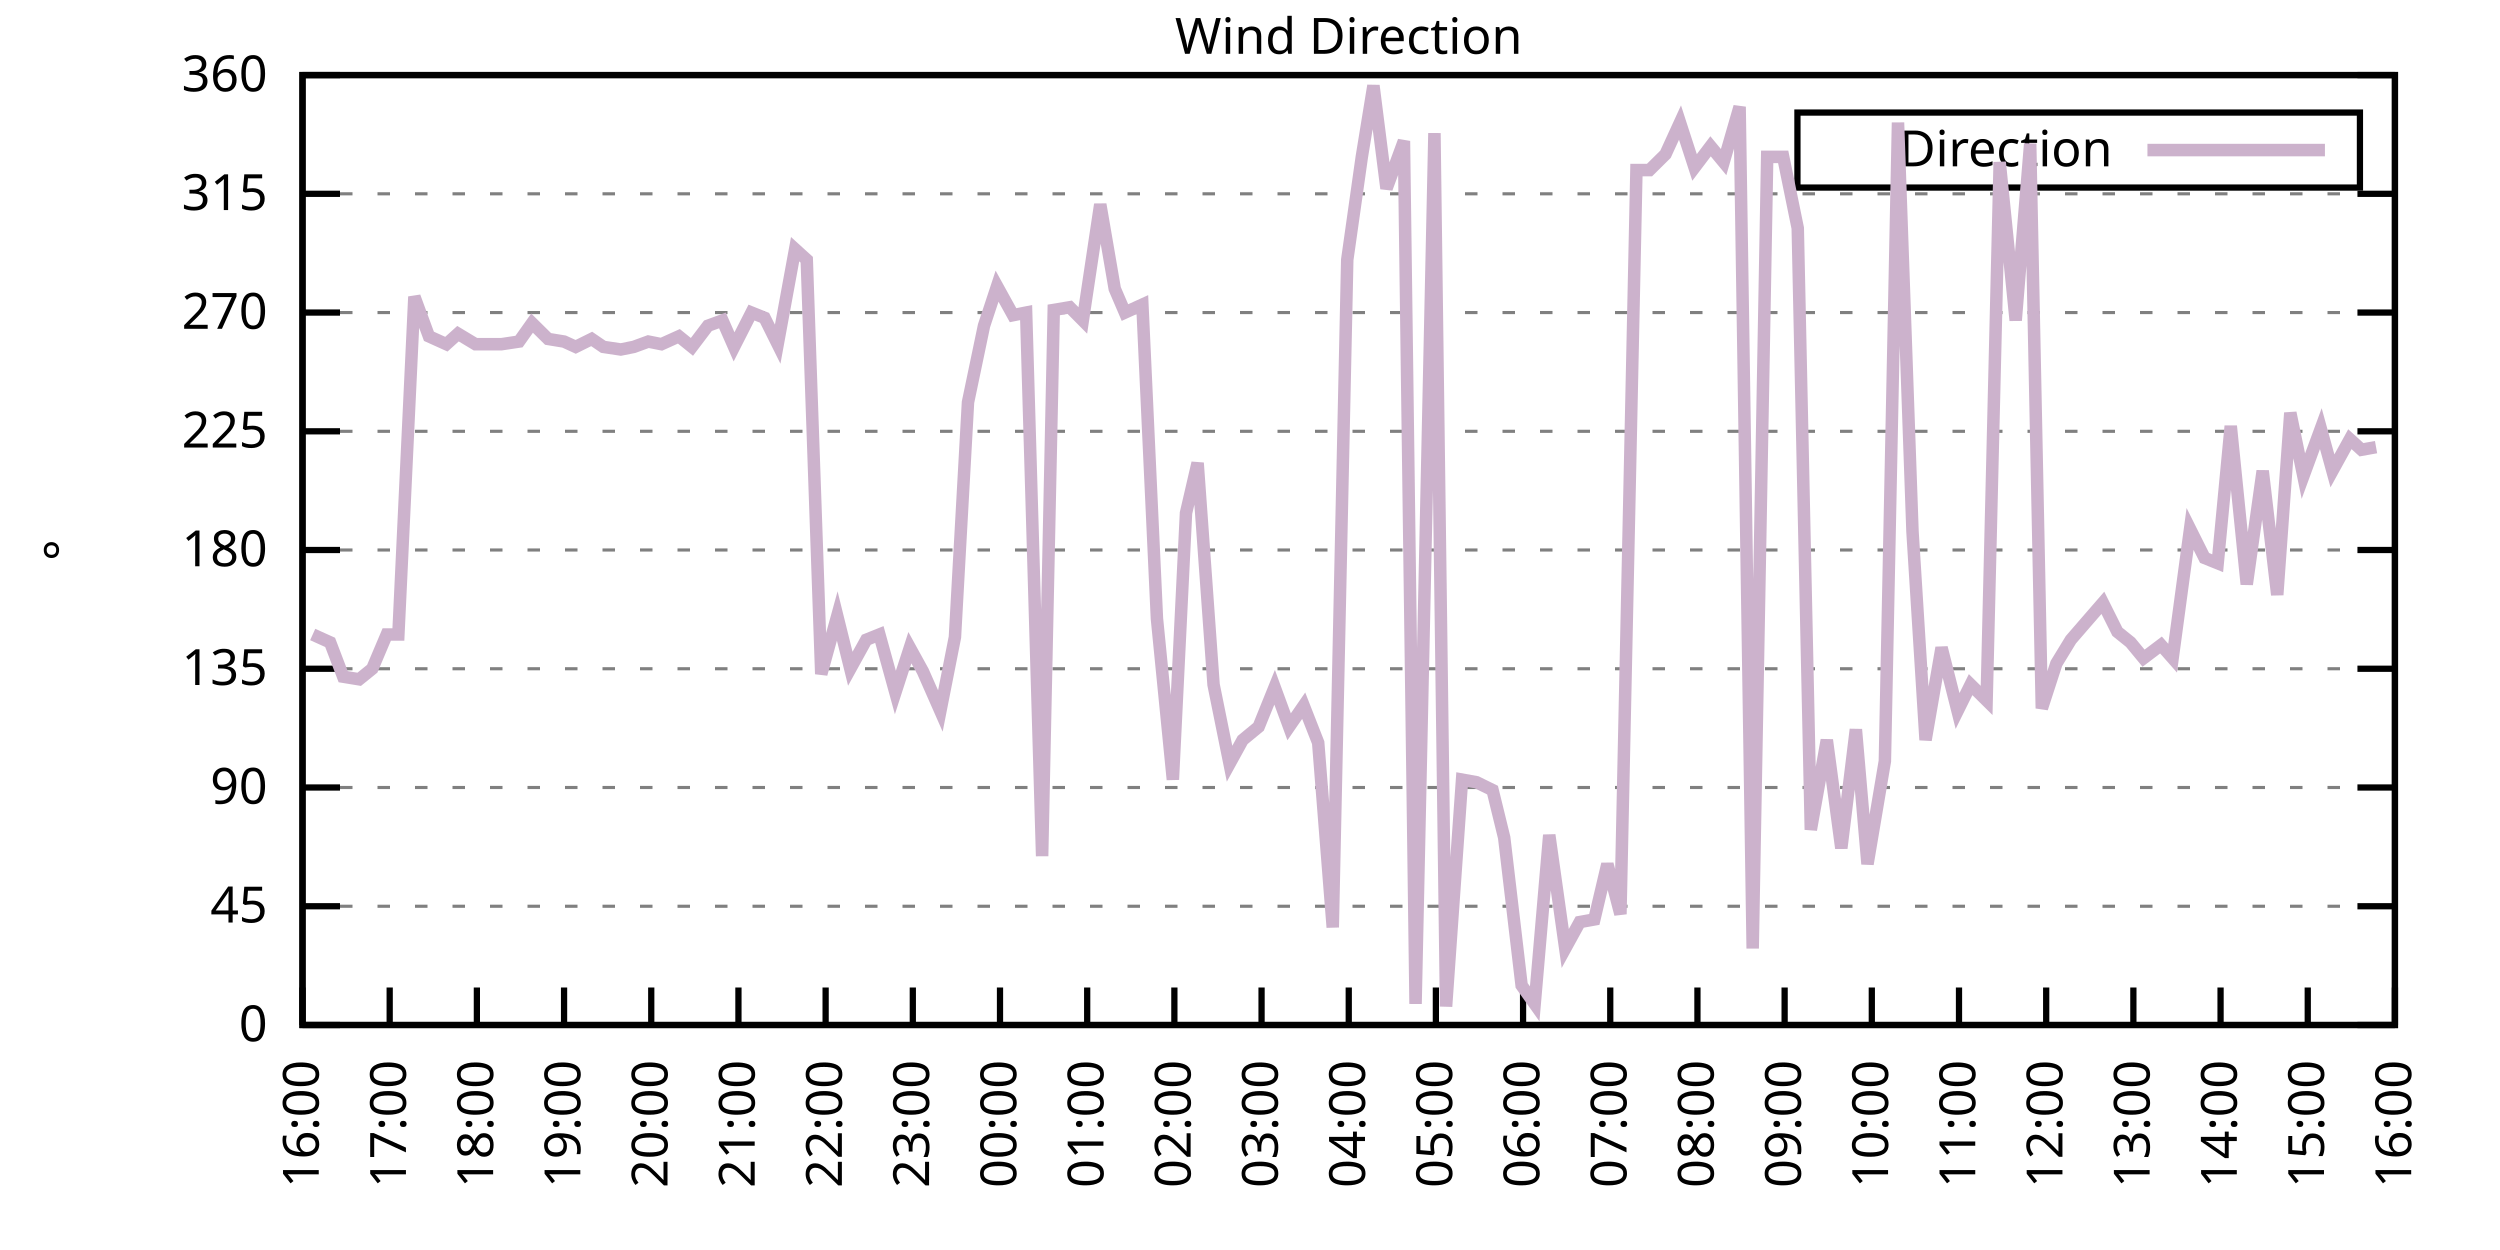
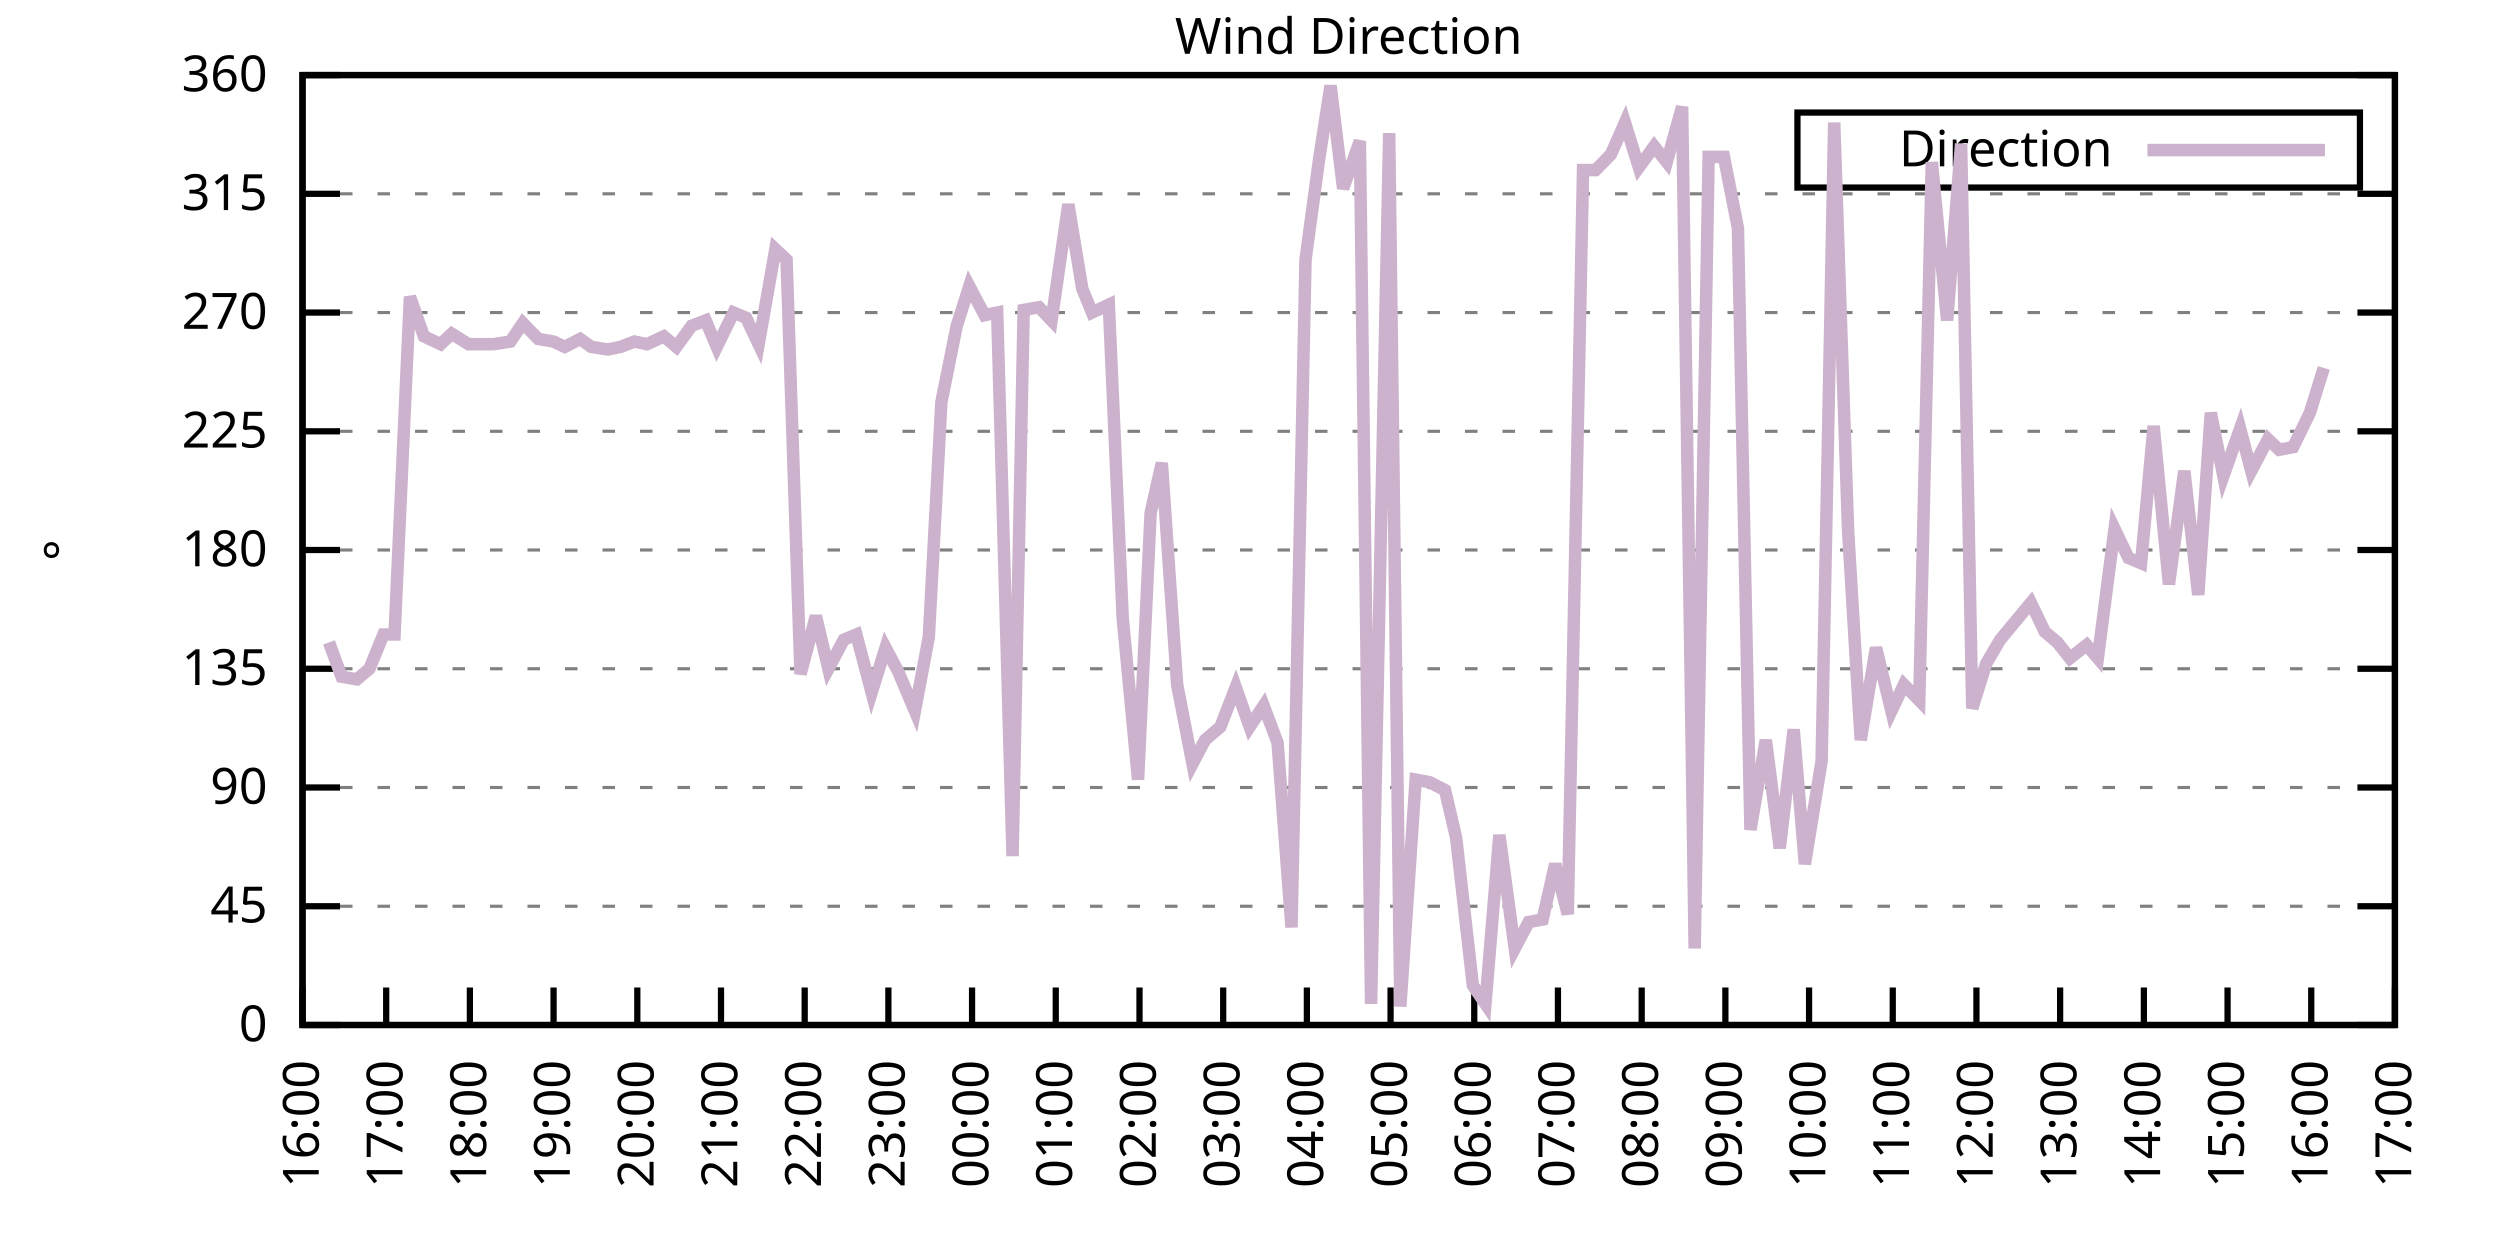
<svg xmlns="http://www.w3.org/2000/svg" xmlns:xlink="http://www.w3.org/1999/xlink" width="400" height="200" viewBox="0 0 400 200">
  <g id="gnuplot_canvas">
    <rect x="0" y="0" width="400" height="200" fill="none" />
    <defs>
      <circle id="gpDot" r="0.5" stroke-width="0.5" stroke="currentColor" />
      <path id="gpPt0" stroke-width="0.333" stroke="currentColor" d="M-1,0 h2 M0,-1 v2" />
      <path id="gpPt1" stroke-width="0.333" stroke="currentColor" d="M-1,-1 L1,1 M1,-1 L-1,1" />
      <path id="gpPt2" stroke-width="0.333" stroke="currentColor" d="M-1,0 L1,0 M0,-1 L0,1 M-1,-1 L1,1 M-1,1 L1,-1" />
      <rect id="gpPt3" stroke-width="0.333" stroke="currentColor" x="-1" y="-1" width="2" height="2" />
      <rect id="gpPt4" stroke-width="0.333" stroke="currentColor" fill="currentColor" x="-1" y="-1" width="2" height="2" />
      <circle id="gpPt5" stroke-width="0.333" stroke="currentColor" cx="0" cy="0" r="1" />
      <use xlink:href="#gpPt5" id="gpPt6" fill="currentColor" stroke="none" />
      <path id="gpPt7" stroke-width="0.333" stroke="currentColor" d="M0,-1.33 L-1.33,0.67 L1.33,0.67 z" />
      <use xlink:href="#gpPt7" id="gpPt8" fill="currentColor" stroke="none" />
      <use xlink:href="#gpPt7" id="gpPt9" stroke="currentColor" transform="rotate(180)" />
      <use xlink:href="#gpPt9" id="gpPt10" fill="currentColor" stroke="none" />
      <use xlink:href="#gpPt3" id="gpPt11" stroke="currentColor" transform="rotate(45)" />
      <use xlink:href="#gpPt11" id="gpPt12" fill="currentColor" stroke="none" />
      <path id="gpPt13" stroke-width="0.333" stroke="currentColor" d="M0,1.330 L1.265,0.411 L0.782,-1.067 L-0.782,-1.076 L-1.265,0.411 z" />
      <use xlink:href="#gpPt13" id="gpPt14" fill="currentColor" stroke="none" />
      <filter id="textbox" filterUnits="objectBoundingBox" x="0" y="0" height="1" width="1">
        <feFlood flood-color="white" flood-opacity="1" result="bgnd" />
        <feComposite in="SourceGraphic" in2="bgnd" operator="atop" />
      </filter>
      <filter id="greybox" filterUnits="objectBoundingBox" x="0" y="0" height="1" width="1">
        <feFlood flood-color="lightgrey" flood-opacity="1" result="grey" />
        <feComposite in="SourceGraphic" in2="grey" operator="atop" />
      </filter>
    </defs>
    <g fill="none" color="white" stroke="currentColor" stroke-width="1.00" stroke-linecap="butt" stroke-linejoin="miter">
</g>
    <g fill="none" color="black" stroke="currentColor" stroke-width="1.00" stroke-linecap="butt" stroke-linejoin="miter">
      <g stroke="none" shape-rendering="crispEdges">
        <polygon fill="rgb(255, 255, 255)" points="48.40,164.00 383.18,164.00 383.18,12.02 48.40,12.02 " />
      </g>
    </g>
    <g fill="none" color="black" stroke="currentColor" stroke-width="1.00" stroke-linecap="butt" stroke-linejoin="miter">
</g>
    <g fill="none" color="black" stroke="black" stroke-width="0.50" stroke-linecap="butt" stroke-linejoin="miter">
</g>
    <g fill="none" color="gray" stroke="currentColor" stroke-width="0.50" stroke-linecap="butt" stroke-linejoin="miter">
      <path stroke="gray" stroke-dasharray="2,4" class="gridline" d="M48.40,164.00 L383.19,164.00  " />
    </g>
    <g fill="none" color="gray" stroke="gray" stroke-width="1.00" stroke-linecap="butt" stroke-linejoin="miter">
</g>
    <g fill="none" color="black" stroke="currentColor" stroke-width="1.00" stroke-linecap="butt" stroke-linejoin="miter">
      <path stroke="black" d="M48.40,164.00 L54.40,164.00 M383.19,164.00 L377.19,164.00  " />
      <g transform="translate(42.80,166.60)" stroke="none" fill="black" font-family="Sans" font-size="8.00" text-anchor="end">
        <text>
          <tspan font-family="Sans"> 0</tspan>
        </text>
      </g>
    </g>
    <g fill="none" color="black" stroke="currentColor" stroke-width="1.00" stroke-linecap="butt" stroke-linejoin="miter">
</g>
    <g fill="none" color="black" stroke="black" stroke-width="0.50" stroke-linecap="butt" stroke-linejoin="miter">
</g>
    <g fill="none" color="gray" stroke="currentColor" stroke-width="0.50" stroke-linecap="butt" stroke-linejoin="miter">
      <path stroke="gray" stroke-dasharray="2,4" class="gridline" d="M48.40,145.00 L383.19,145.00  " />
    </g>
    <g fill="none" color="gray" stroke="gray" stroke-width="1.00" stroke-linecap="butt" stroke-linejoin="miter">
</g>
    <g fill="none" color="black" stroke="currentColor" stroke-width="1.00" stroke-linecap="butt" stroke-linejoin="miter">
      <path stroke="black" d="M48.40,145.00 L54.40,145.00 M383.19,145.00 L377.19,145.00  " />
      <g transform="translate(42.80,147.60)" stroke="none" fill="black" font-family="Sans" font-size="8.00" text-anchor="end">
        <text>
          <tspan font-family="Sans"> 45</tspan>
        </text>
      </g>
    </g>
    <g fill="none" color="black" stroke="currentColor" stroke-width="1.00" stroke-linecap="butt" stroke-linejoin="miter">
</g>
    <g fill="none" color="black" stroke="black" stroke-width="0.50" stroke-linecap="butt" stroke-linejoin="miter">
</g>
    <g fill="none" color="gray" stroke="currentColor" stroke-width="0.50" stroke-linecap="butt" stroke-linejoin="miter">
      <path stroke="gray" stroke-dasharray="2,4" class="gridline" d="M48.40,126.00 L383.19,126.00  " />
    </g>
    <g fill="none" color="gray" stroke="gray" stroke-width="1.00" stroke-linecap="butt" stroke-linejoin="miter">
</g>
    <g fill="none" color="black" stroke="currentColor" stroke-width="1.00" stroke-linecap="butt" stroke-linejoin="miter">
      <path stroke="black" d="M48.40,126.00 L54.40,126.00 M383.19,126.00 L377.19,126.00  " />
      <g transform="translate(42.80,128.60)" stroke="none" fill="black" font-family="Sans" font-size="8.00" text-anchor="end">
        <text>
          <tspan font-family="Sans"> 90</tspan>
        </text>
      </g>
    </g>
    <g fill="none" color="black" stroke="currentColor" stroke-width="1.00" stroke-linecap="butt" stroke-linejoin="miter">
</g>
    <g fill="none" color="black" stroke="black" stroke-width="0.50" stroke-linecap="butt" stroke-linejoin="miter">
</g>
    <g fill="none" color="gray" stroke="currentColor" stroke-width="0.50" stroke-linecap="butt" stroke-linejoin="miter">
      <path stroke="gray" stroke-dasharray="2,4" class="gridline" d="M48.40,107.00 L383.19,107.00  " />
    </g>
    <g fill="none" color="gray" stroke="gray" stroke-width="1.00" stroke-linecap="butt" stroke-linejoin="miter">
</g>
    <g fill="none" color="black" stroke="currentColor" stroke-width="1.00" stroke-linecap="butt" stroke-linejoin="miter">
      <path stroke="black" d="M48.40,107.00 L54.40,107.00 M383.19,107.00 L377.19,107.00  " />
      <g transform="translate(42.80,109.60)" stroke="none" fill="black" font-family="Sans" font-size="8.00" text-anchor="end">
        <text>
          <tspan font-family="Sans"> 135</tspan>
        </text>
      </g>
    </g>
    <g fill="none" color="black" stroke="currentColor" stroke-width="1.00" stroke-linecap="butt" stroke-linejoin="miter">
</g>
    <g fill="none" color="black" stroke="black" stroke-width="0.50" stroke-linecap="butt" stroke-linejoin="miter">
</g>
    <g fill="none" color="gray" stroke="currentColor" stroke-width="0.50" stroke-linecap="butt" stroke-linejoin="miter">
      <path stroke="gray" stroke-dasharray="2,4" class="gridline" d="M48.40,88.00 L383.19,88.00  " />
    </g>
    <g fill="none" color="gray" stroke="gray" stroke-width="1.00" stroke-linecap="butt" stroke-linejoin="miter">
</g>
    <g fill="none" color="black" stroke="currentColor" stroke-width="1.00" stroke-linecap="butt" stroke-linejoin="miter">
      <path stroke="black" d="M48.40,88.00 L54.40,88.00 M383.19,88.00 L377.19,88.00  " />
      <g transform="translate(42.80,90.60)" stroke="none" fill="black" font-family="Sans" font-size="8.00" text-anchor="end">
        <text>
          <tspan font-family="Sans"> 180</tspan>
        </text>
      </g>
    </g>
    <g fill="none" color="black" stroke="currentColor" stroke-width="1.00" stroke-linecap="butt" stroke-linejoin="miter">
</g>
    <g fill="none" color="black" stroke="black" stroke-width="0.50" stroke-linecap="butt" stroke-linejoin="miter">
</g>
    <g fill="none" color="gray" stroke="currentColor" stroke-width="0.50" stroke-linecap="butt" stroke-linejoin="miter">
      <path stroke="gray" stroke-dasharray="2,4" class="gridline" d="M48.40,69.01 L383.19,69.01  " />
    </g>
    <g fill="none" color="gray" stroke="gray" stroke-width="1.00" stroke-linecap="butt" stroke-linejoin="miter">
</g>
    <g fill="none" color="black" stroke="currentColor" stroke-width="1.00" stroke-linecap="butt" stroke-linejoin="miter">
      <path stroke="black" d="M48.40,69.01 L54.40,69.01 M383.19,69.01 L377.19,69.01  " />
      <g transform="translate(42.80,71.61)" stroke="none" fill="black" font-family="Sans" font-size="8.00" text-anchor="end">
        <text>
          <tspan font-family="Sans"> 225</tspan>
        </text>
      </g>
    </g>
    <g fill="none" color="black" stroke="currentColor" stroke-width="1.00" stroke-linecap="butt" stroke-linejoin="miter">
</g>
    <g fill="none" color="black" stroke="black" stroke-width="0.50" stroke-linecap="butt" stroke-linejoin="miter">
</g>
    <g fill="none" color="gray" stroke="currentColor" stroke-width="0.50" stroke-linecap="butt" stroke-linejoin="miter">
      <path stroke="gray" stroke-dasharray="2,4" class="gridline" d="M48.40,50.01 L383.19,50.01  " />
    </g>
    <g fill="none" color="gray" stroke="gray" stroke-width="1.00" stroke-linecap="butt" stroke-linejoin="miter">
</g>
    <g fill="none" color="black" stroke="currentColor" stroke-width="1.00" stroke-linecap="butt" stroke-linejoin="miter">
      <path stroke="black" d="M48.40,50.01 L54.40,50.01 M383.19,50.01 L377.19,50.01  " />
      <g transform="translate(42.80,52.61)" stroke="none" fill="black" font-family="Sans" font-size="8.00" text-anchor="end">
        <text>
          <tspan font-family="Sans"> 270</tspan>
        </text>
      </g>
    </g>
    <g fill="none" color="black" stroke="currentColor" stroke-width="1.00" stroke-linecap="butt" stroke-linejoin="miter">
</g>
    <g fill="none" color="black" stroke="black" stroke-width="0.50" stroke-linecap="butt" stroke-linejoin="miter">
</g>
    <g fill="none" color="gray" stroke="currentColor" stroke-width="0.50" stroke-linecap="butt" stroke-linejoin="miter">
      <path stroke="gray" stroke-dasharray="2,4" class="gridline" d="M48.40,31.01 L383.19,31.01  " />
    </g>
    <g fill="none" color="gray" stroke="gray" stroke-width="1.00" stroke-linecap="butt" stroke-linejoin="miter">
</g>
    <g fill="none" color="black" stroke="currentColor" stroke-width="1.00" stroke-linecap="butt" stroke-linejoin="miter">
      <path stroke="black" d="M48.40,31.01 L54.40,31.01 M383.19,31.01 L377.19,31.01  " />
      <g transform="translate(42.80,33.61)" stroke="none" fill="black" font-family="Sans" font-size="8.00" text-anchor="end">
        <text>
          <tspan font-family="Sans"> 315</tspan>
        </text>
      </g>
    </g>
    <g fill="none" color="black" stroke="currentColor" stroke-width="1.00" stroke-linecap="butt" stroke-linejoin="miter">
</g>
    <g fill="none" color="black" stroke="black" stroke-width="0.50" stroke-linecap="butt" stroke-linejoin="miter">
</g>
    <g fill="none" color="gray" stroke="currentColor" stroke-width="0.50" stroke-linecap="butt" stroke-linejoin="miter">
      <path stroke="gray" stroke-dasharray="2,4" class="gridline" d="M48.40,12.01 L383.19,12.01  " />
    </g>
    <g fill="none" color="gray" stroke="gray" stroke-width="1.00" stroke-linecap="butt" stroke-linejoin="miter">
</g>
    <g fill="none" color="black" stroke="currentColor" stroke-width="1.00" stroke-linecap="butt" stroke-linejoin="miter">
      <path stroke="black" d="M48.40,12.01 L54.40,12.01 M383.19,12.01 L377.19,12.01  " />
      <g transform="translate(42.80,14.61)" stroke="none" fill="black" font-family="Sans" font-size="8.00" text-anchor="end">
        <text>
          <tspan font-family="Sans"> 360</tspan>
        </text>
      </g>
    </g>
    <g fill="none" color="black" stroke="currentColor" stroke-width="1.00" stroke-linecap="butt" stroke-linejoin="miter">
      <path stroke="black" d="M48.40,164.00 L48.40,158.00  " />
      <g transform="translate(51.00,169.60) rotate(270.00)" stroke="none" fill="black" font-family="Sans" font-size="8.00" text-anchor="end">
        <text>
          <tspan font-family="Sans">16:00</tspan>
        </text>
      </g>
    </g>
    <g fill="none" color="black" stroke="currentColor" stroke-width="1.00" stroke-linecap="butt" stroke-linejoin="miter">
-       <path stroke="black" d="M62.35,164.00 L62.35,158.00  " />
-       <g transform="translate(64.95,169.60) rotate(270.00)" stroke="none" fill="black" font-family="Sans" font-size="8.00" text-anchor="end">
+       <path stroke="black" d="M61.79,164.00 L61.79,158.00  " />
+       <g transform="translate(64.39,169.60) rotate(270.00)" stroke="none" fill="black" font-family="Sans" font-size="8.00" text-anchor="end">
        <text>
          <tspan font-family="Sans">17:00</tspan>
        </text>
      </g>
    </g>
    <g fill="none" color="black" stroke="currentColor" stroke-width="1.00" stroke-linecap="butt" stroke-linejoin="miter">
-       <path stroke="black" d="M76.30,164.00 L76.30,158.00  " />
-       <g transform="translate(78.90,169.60) rotate(270.00)" stroke="none" fill="black" font-family="Sans" font-size="8.00" text-anchor="end">
+       <path stroke="black" d="M75.18,164.00 L75.18,158.00  " />
+       <g transform="translate(77.78,169.60) rotate(270.00)" stroke="none" fill="black" font-family="Sans" font-size="8.00" text-anchor="end">
        <text>
          <tspan font-family="Sans">18:00</tspan>
        </text>
      </g>
    </g>
    <g fill="none" color="black" stroke="currentColor" stroke-width="1.00" stroke-linecap="butt" stroke-linejoin="miter">
-       <path stroke="black" d="M90.25,164.00 L90.25,158.00  " />
-       <g transform="translate(92.85,169.60) rotate(270.00)" stroke="none" fill="black" font-family="Sans" font-size="8.00" text-anchor="end">
+       <path stroke="black" d="M88.57,164.00 L88.57,158.00  " />
+       <g transform="translate(91.17,169.60) rotate(270.00)" stroke="none" fill="black" font-family="Sans" font-size="8.00" text-anchor="end">
        <text>
          <tspan font-family="Sans">19:00</tspan>
        </text>
      </g>
    </g>
    <g fill="none" color="black" stroke="currentColor" stroke-width="1.00" stroke-linecap="butt" stroke-linejoin="miter">
-       <path stroke="black" d="M104.20,164.00 L104.20,158.00  " />
-       <g transform="translate(106.80,169.60) rotate(270.00)" stroke="none" fill="black" font-family="Sans" font-size="8.00" text-anchor="end">
+       <path stroke="black" d="M101.97,164.00 L101.97,158.00  " />
+       <g transform="translate(104.57,169.60) rotate(270.00)" stroke="none" fill="black" font-family="Sans" font-size="8.00" text-anchor="end">
        <text>
          <tspan font-family="Sans">20:00</tspan>
        </text>
      </g>
    </g>
    <g fill="none" color="black" stroke="currentColor" stroke-width="1.00" stroke-linecap="butt" stroke-linejoin="miter">
-       <path stroke="black" d="M118.15,164.00 L118.15,158.00  " />
-       <g transform="translate(120.75,169.60) rotate(270.00)" stroke="none" fill="black" font-family="Sans" font-size="8.00" text-anchor="end">
+       <path stroke="black" d="M115.36,164.00 L115.36,158.00  " />
+       <g transform="translate(117.96,169.60) rotate(270.00)" stroke="none" fill="black" font-family="Sans" font-size="8.00" text-anchor="end">
        <text>
          <tspan font-family="Sans">21:00</tspan>
        </text>
      </g>
    </g>
    <g fill="none" color="black" stroke="currentColor" stroke-width="1.00" stroke-linecap="butt" stroke-linejoin="miter">
-       <path stroke="black" d="M132.10,164.00 L132.10,158.00  " />
-       <g transform="translate(134.70,169.60) rotate(270.00)" stroke="none" fill="black" font-family="Sans" font-size="8.00" text-anchor="end">
+       <path stroke="black" d="M128.75,164.00 L128.75,158.00  " />
+       <g transform="translate(131.35,169.60) rotate(270.00)" stroke="none" fill="black" font-family="Sans" font-size="8.00" text-anchor="end">
        <text>
          <tspan font-family="Sans">22:00</tspan>
        </text>
      </g>
    </g>
    <g fill="none" color="black" stroke="currentColor" stroke-width="1.00" stroke-linecap="butt" stroke-linejoin="miter">
-       <path stroke="black" d="M146.05,164.00 L146.05,158.00  " />
-       <g transform="translate(148.65,169.60) rotate(270.00)" stroke="none" fill="black" font-family="Sans" font-size="8.00" text-anchor="end">
+       <path stroke="black" d="M142.14,164.00 L142.14,158.00  " />
+       <g transform="translate(144.74,169.60) rotate(270.00)" stroke="none" fill="black" font-family="Sans" font-size="8.00" text-anchor="end">
        <text>
          <tspan font-family="Sans">23:00</tspan>
        </text>
      </g>
    </g>
    <g fill="none" color="black" stroke="currentColor" stroke-width="1.00" stroke-linecap="butt" stroke-linejoin="miter">
-       <path stroke="black" d="M160.00,164.00 L160.00,158.00  " />
-       <g transform="translate(162.60,169.60) rotate(270.00)" stroke="none" fill="black" font-family="Sans" font-size="8.00" text-anchor="end">
+       <path stroke="black" d="M155.53,164.00 L155.53,158.00  " />
+       <g transform="translate(158.13,169.60) rotate(270.00)" stroke="none" fill="black" font-family="Sans" font-size="8.00" text-anchor="end">
        <text>
          <tspan font-family="Sans">00:00</tspan>
        </text>
      </g>
    </g>
    <g fill="none" color="black" stroke="currentColor" stroke-width="1.00" stroke-linecap="butt" stroke-linejoin="miter">
-       <path stroke="black" d="M173.95,164.00 L173.95,158.00  " />
-       <g transform="translate(176.55,169.60) rotate(270.00)" stroke="none" fill="black" font-family="Sans" font-size="8.00" text-anchor="end">
+       <path stroke="black" d="M168.92,164.00 L168.92,158.00  " />
+       <g transform="translate(171.52,169.60) rotate(270.00)" stroke="none" fill="black" font-family="Sans" font-size="8.00" text-anchor="end">
        <text>
          <tspan font-family="Sans">01:00</tspan>
        </text>
      </g>
    </g>
    <g fill="none" color="black" stroke="currentColor" stroke-width="1.00" stroke-linecap="butt" stroke-linejoin="miter">
-       <path stroke="black" d="M187.90,164.00 L187.90,158.00  " />
-       <g transform="translate(190.50,169.60) rotate(270.00)" stroke="none" fill="black" font-family="Sans" font-size="8.00" text-anchor="end">
+       <path stroke="black" d="M182.32,164.00 L182.32,158.00  " />
+       <g transform="translate(184.92,169.60) rotate(270.00)" stroke="none" fill="black" font-family="Sans" font-size="8.00" text-anchor="end">
        <text>
          <tspan font-family="Sans">02:00</tspan>
        </text>
      </g>
    </g>
    <g fill="none" color="black" stroke="currentColor" stroke-width="1.00" stroke-linecap="butt" stroke-linejoin="miter">
-       <path stroke="black" d="M201.85,164.00 L201.85,158.00  " />
-       <g transform="translate(204.45,169.60) rotate(270.00)" stroke="none" fill="black" font-family="Sans" font-size="8.00" text-anchor="end">
+       <path stroke="black" d="M195.71,164.00 L195.71,158.00  " />
+       <g transform="translate(198.31,169.60) rotate(270.00)" stroke="none" fill="black" font-family="Sans" font-size="8.00" text-anchor="end">
        <text>
          <tspan font-family="Sans">03:00</tspan>
        </text>
      </g>
    </g>
    <g fill="none" color="black" stroke="currentColor" stroke-width="1.00" stroke-linecap="butt" stroke-linejoin="miter">
-       <path stroke="black" d="M215.80,164.00 L215.80,158.00  " />
-       <g transform="translate(218.40,169.60) rotate(270.00)" stroke="none" fill="black" font-family="Sans" font-size="8.00" text-anchor="end">
+       <path stroke="black" d="M209.10,164.00 L209.10,158.00  " />
+       <g transform="translate(211.70,169.60) rotate(270.00)" stroke="none" fill="black" font-family="Sans" font-size="8.00" text-anchor="end">
        <text>
          <tspan font-family="Sans">04:00</tspan>
        </text>
      </g>
    </g>
    <g fill="none" color="black" stroke="currentColor" stroke-width="1.00" stroke-linecap="butt" stroke-linejoin="miter">
-       <path stroke="black" d="M229.74,164.00 L229.74,158.00  " />
-       <g transform="translate(232.34,169.60) rotate(270.00)" stroke="none" fill="black" font-family="Sans" font-size="8.00" text-anchor="end">
+       <path stroke="black" d="M222.49,164.00 L222.49,158.00  " />
+       <g transform="translate(225.09,169.60) rotate(270.00)" stroke="none" fill="black" font-family="Sans" font-size="8.00" text-anchor="end">
        <text>
          <tspan font-family="Sans">05:00</tspan>
        </text>
      </g>
    </g>
    <g fill="none" color="black" stroke="currentColor" stroke-width="1.00" stroke-linecap="butt" stroke-linejoin="miter">
-       <path stroke="black" d="M243.69,164.00 L243.69,158.00  " />
-       <g transform="translate(246.29,169.60) rotate(270.00)" stroke="none" fill="black" font-family="Sans" font-size="8.00" text-anchor="end">
+       <path stroke="black" d="M235.88,164.00 L235.88,158.00  " />
+       <g transform="translate(238.48,169.60) rotate(270.00)" stroke="none" fill="black" font-family="Sans" font-size="8.00" text-anchor="end">
        <text>
          <tspan font-family="Sans">06:00</tspan>
        </text>
      </g>
    </g>
    <g fill="none" color="black" stroke="currentColor" stroke-width="1.00" stroke-linecap="butt" stroke-linejoin="miter">
-       <path stroke="black" d="M257.64,164.00 L257.64,158.00  " />
-       <g transform="translate(260.24,169.60) rotate(270.00)" stroke="none" fill="black" font-family="Sans" font-size="8.00" text-anchor="end">
+       <path stroke="black" d="M249.27,164.00 L249.27,158.00  " />
+       <g transform="translate(251.87,169.60) rotate(270.00)" stroke="none" fill="black" font-family="Sans" font-size="8.00" text-anchor="end">
        <text>
          <tspan font-family="Sans">07:00</tspan>
        </text>
      </g>
    </g>
    <g fill="none" color="black" stroke="currentColor" stroke-width="1.00" stroke-linecap="butt" stroke-linejoin="miter">
-       <path stroke="black" d="M271.59,164.00 L271.59,158.00  " />
-       <g transform="translate(274.19,169.60) rotate(270.00)" stroke="none" fill="black" font-family="Sans" font-size="8.00" text-anchor="end">
+       <path stroke="black" d="M262.67,164.00 L262.67,158.00  " />
+       <g transform="translate(265.27,169.60) rotate(270.00)" stroke="none" fill="black" font-family="Sans" font-size="8.00" text-anchor="end">
        <text>
          <tspan font-family="Sans">08:00</tspan>
        </text>
      </g>
    </g>
    <g fill="none" color="black" stroke="currentColor" stroke-width="1.00" stroke-linecap="butt" stroke-linejoin="miter">
-       <path stroke="black" d="M285.54,164.00 L285.54,158.00  " />
-       <g transform="translate(288.14,169.60) rotate(270.00)" stroke="none" fill="black" font-family="Sans" font-size="8.00" text-anchor="end">
+       <path stroke="black" d="M276.06,164.00 L276.06,158.00  " />
+       <g transform="translate(278.66,169.60) rotate(270.00)" stroke="none" fill="black" font-family="Sans" font-size="8.00" text-anchor="end">
        <text>
          <tspan font-family="Sans">09:00</tspan>
        </text>
      </g>
    </g>
    <g fill="none" color="black" stroke="currentColor" stroke-width="1.00" stroke-linecap="butt" stroke-linejoin="miter">
-       <path stroke="black" d="M299.49,164.00 L299.49,158.00  " />
-       <g transform="translate(302.09,169.60) rotate(270.00)" stroke="none" fill="black" font-family="Sans" font-size="8.00" text-anchor="end">
+       <path stroke="black" d="M289.45,164.00 L289.45,158.00  " />
+       <g transform="translate(292.05,169.60) rotate(270.00)" stroke="none" fill="black" font-family="Sans" font-size="8.00" text-anchor="end">
        <text>
          <tspan font-family="Sans">10:00</tspan>
        </text>
      </g>
    </g>
    <g fill="none" color="black" stroke="currentColor" stroke-width="1.00" stroke-linecap="butt" stroke-linejoin="miter">
-       <path stroke="black" d="M313.44,164.00 L313.44,158.00  " />
-       <g transform="translate(316.04,169.60) rotate(270.00)" stroke="none" fill="black" font-family="Sans" font-size="8.00" text-anchor="end">
+       <path stroke="black" d="M302.84,164.00 L302.84,158.00  " />
+       <g transform="translate(305.44,169.60) rotate(270.00)" stroke="none" fill="black" font-family="Sans" font-size="8.00" text-anchor="end">
        <text>
          <tspan font-family="Sans">11:00</tspan>
        </text>
      </g>
    </g>
    <g fill="none" color="black" stroke="currentColor" stroke-width="1.00" stroke-linecap="butt" stroke-linejoin="miter">
-       <path stroke="black" d="M327.39,164.00 L327.39,158.00  " />
-       <g transform="translate(329.99,169.60) rotate(270.00)" stroke="none" fill="black" font-family="Sans" font-size="8.00" text-anchor="end">
+       <path stroke="black" d="M316.23,164.00 L316.23,158.00  " />
+       <g transform="translate(318.83,169.60) rotate(270.00)" stroke="none" fill="black" font-family="Sans" font-size="8.00" text-anchor="end">
        <text>
          <tspan font-family="Sans">12:00</tspan>
        </text>
      </g>
    </g>
    <g fill="none" color="black" stroke="currentColor" stroke-width="1.00" stroke-linecap="butt" stroke-linejoin="miter">
-       <path stroke="black" d="M341.34,164.00 L341.34,158.00  " />
-       <g transform="translate(343.94,169.60) rotate(270.00)" stroke="none" fill="black" font-family="Sans" font-size="8.00" text-anchor="end">
+       <path stroke="black" d="M329.62,164.00 L329.62,158.00  " />
+       <g transform="translate(332.22,169.60) rotate(270.00)" stroke="none" fill="black" font-family="Sans" font-size="8.00" text-anchor="end">
        <text>
          <tspan font-family="Sans">13:00</tspan>
        </text>
      </g>
    </g>
    <g fill="none" color="black" stroke="currentColor" stroke-width="1.00" stroke-linecap="butt" stroke-linejoin="miter">
-       <path stroke="black" d="M355.29,164.00 L355.29,158.00  " />
-       <g transform="translate(357.89,169.60) rotate(270.00)" stroke="none" fill="black" font-family="Sans" font-size="8.00" text-anchor="end">
+       <path stroke="black" d="M343.02,164.00 L343.02,158.00  " />
+       <g transform="translate(345.62,169.60) rotate(270.00)" stroke="none" fill="black" font-family="Sans" font-size="8.00" text-anchor="end">
        <text>
          <tspan font-family="Sans">14:00</tspan>
        </text>
      </g>
    </g>
    <g fill="none" color="black" stroke="currentColor" stroke-width="1.00" stroke-linecap="butt" stroke-linejoin="miter">
-       <path stroke="black" d="M369.24,164.00 L369.24,158.00  " />
-       <g transform="translate(371.84,169.60) rotate(270.00)" stroke="none" fill="black" font-family="Sans" font-size="8.00" text-anchor="end">
+       <path stroke="black" d="M356.41,164.00 L356.41,158.00  " />
+       <g transform="translate(359.01,169.60) rotate(270.00)" stroke="none" fill="black" font-family="Sans" font-size="8.00" text-anchor="end">
        <text>
          <tspan font-family="Sans">15:00</tspan>
+         </text>
+       </g>
+     </g>
+     <g fill="none" color="black" stroke="currentColor" stroke-width="1.00" stroke-linecap="butt" stroke-linejoin="miter">
+       <path stroke="black" d="M369.80,164.00 L369.80,158.00  " />
+       <g transform="translate(372.40,169.60) rotate(270.00)" stroke="none" fill="black" font-family="Sans" font-size="8.00" text-anchor="end">
+         <text>
+           <tspan font-family="Sans">16:00</tspan>
        </text>
      </g>
    </g>
    <g fill="none" color="black" stroke="currentColor" stroke-width="1.00" stroke-linecap="butt" stroke-linejoin="miter">
      <path stroke="black" d="M383.19,164.00 L383.19,158.00  " />
      <g transform="translate(385.79,169.60) rotate(270.00)" stroke="none" fill="black" font-family="Sans" font-size="8.00" text-anchor="end">
        <text>
-           <tspan font-family="Sans">16:00</tspan>
+           <tspan font-family="Sans">17:00</tspan>
        </text>
      </g>
    </g>
    <g fill="none" color="black" stroke="currentColor" stroke-width="1.00" stroke-linecap="butt" stroke-linejoin="miter">
</g>
    <g fill="none" color="black" stroke="currentColor" stroke-width="1.00" stroke-linecap="butt" stroke-linejoin="miter">
      <path stroke="black" d="M48.40,12.01 L48.40,164.00 L383.19,164.00 L383.19,12.01 L48.40,12.01 Z  " />
    </g>
    <g fill="none" color="black" stroke="currentColor" stroke-width="1.00" stroke-linecap="butt" stroke-linejoin="miter">
</g>
    <g fill="none" color="black" stroke="currentColor" stroke-width="1.00" stroke-linecap="butt" stroke-linejoin="miter">
      <path stroke="black" d="M287.59,30.01 L287.59,18.01 L377.59,18.01 L377.59,30.01 L287.59,30.01 Z  " />
    </g>
    <g id="Wind_direction_plot_1">
      <g fill="none" color="white" stroke="black" stroke-width="2.00" stroke-linecap="butt" stroke-linejoin="miter">
</g>
      <g fill="none" color="black" stroke="currentColor" stroke-width="2.00" stroke-linecap="butt" stroke-linejoin="miter">
        <g transform="translate(337.99,26.61)" stroke="none" fill="black" font-family="Sans" font-size="8.00" text-anchor="end">
          <text>
            <tspan font-family="Sans">Direction</tspan>
          </text>
        </g>
      </g>
      <g fill="none" color="black" stroke="currentColor" stroke-width="2.00" stroke-linecap="butt" stroke-linejoin="miter">
-         <path stroke="rgb(204, 178, 204)" d="M343.59,24.01 L371.99,24.01 M50.03,101.52 L52.82,102.78 L54.91,108.27 L57.47,108.69 L59.56,107.00 L61.88,101.52   L63.74,101.52 L66.30,47.47 L68.63,53.81 L71.42,55.07 L73.28,53.39 L76.07,55.07 L78.39,55.07 L80.25,55.07   L83.04,54.65 L85.13,51.70 L87.69,54.23 L90.25,54.65 L92.11,55.50 L94.67,54.23 L96.53,55.50 L99.32,55.92   L101.41,55.50 L103.73,54.65 L105.83,55.07 L108.62,53.81 L110.71,55.50 L113.27,52.12 L115.59,51.27 L117.45,55.50   L120.24,50.01 L122.33,50.85 L124.43,55.07 L127.22,39.87 L129.08,41.56 L131.40,107.85 L133.96,98.56 L136.05,107.00   L138.61,102.36 L140.70,101.52 L143.26,110.80 L145.58,103.63 L147.67,107.43 L150.46,113.76 L152.79,101.94 L154.88,64.36   L157.44,52.12 L159.53,45.79 L162.09,50.43 L164.18,50.01 L166.74,136.98 L168.60,49.59 L171.16,49.16 L173.25,51.27   L176.04,32.70 L178.36,46.21 L179.99,50.01 L182.78,48.74 L185.11,98.98 L187.66,124.74 L189.76,82.09 L191.62,74.07   L194.17,109.54 L196.73,122.20 L198.82,118.40 L201.38,116.29 L203.94,109.96 L206.26,116.29 L208.59,112.91 L210.91,118.83   L213.24,148.38 L215.56,41.56 L217.89,25.10 L219.75,13.70 L221.84,30.16 L224.63,22.56 L226.49,160.62 L229.51,21.30   L231.37,161.04 L233.93,124.74 L236.25,125.16 L238.81,126.42 L240.67,134.02 L243.46,157.67 L245.55,160.62 L247.88,133.60   L250.44,151.76 L252.76,147.53 L255.09,147.11 L257.18,138.25 L259.27,146.27 L261.83,27.21 L263.92,27.21 L266.48,24.68   L268.80,19.61 L271.13,26.79 L273.69,23.41 L275.78,25.94 L278.34,17.08 L280.43,151.76 L282.75,25.10 L285.31,25.10   L287.64,36.50 L289.73,132.76 L292.29,118.40 L294.61,135.71 L296.94,116.71 L298.80,138.25 L301.58,121.78 L303.68,19.61   L306.00,85.05 L308.09,118.40 L310.65,103.63 L313.21,113.76 L315.30,109.54 L317.86,112.07 L319.95,25.94 L322.51,51.27   L324.83,22.99 L326.69,113.34 L329.02,106.16 L331.34,102.36 L333.90,99.40 L336.46,96.45 L338.78,101.09 L340.88,102.78   L342.97,105.31 L345.76,103.20 L347.62,105.31 L350.41,84.63 L352.73,89.27 L354.83,90.12 L356.92,68.16 L359.48,93.49   L362.03,75.34 L364.36,95.18 L366.45,66.05 L368.54,76.18 L371.33,68.58 L373.19,75.34 L375.98,70.27 L377.84,71.96   L380.17,71.54  " />
+         <path stroke="rgb(204, 178, 204)" d="M343.59,24.01 L371.99,24.01 M52.64,102.78 L54.65,108.27 L57.10,108.69 L59.11,107.00 L61.35,101.52 L63.13,101.52   L65.59,47.47 L67.82,53.81 L70.50,55.07 L72.28,53.39 L74.96,55.07 L77.19,55.07 L78.98,55.07 L81.66,54.65   L83.66,51.70 L86.12,54.23 L88.57,54.65 L90.36,55.50 L92.82,54.23 L94.60,55.50 L97.28,55.92 L99.29,55.50   L101.52,54.65 L103.53,55.07 L106.21,53.81 L108.22,55.50 L110.67,52.12 L112.90,51.27 L114.69,55.50 L117.37,50.01   L119.38,50.85 L121.38,55.07 L124.06,39.87 L125.85,41.56 L128.08,107.85 L130.54,98.56 L132.54,107.00 L135.00,102.36   L137.01,101.52 L139.46,110.80 L141.69,103.63 L143.70,107.43 L146.38,113.76 L148.61,101.94 L150.62,64.36 L153.08,52.12   L155.09,45.79 L157.54,50.43 L159.55,50.01 L162.01,136.98 L163.79,49.59 L166.25,49.16 L168.25,51.27 L170.93,32.70   L173.17,46.21 L174.73,50.01 L177.41,48.74 L179.64,98.98 L182.09,124.74 L184.10,82.09 L185.89,74.07 L188.34,109.54   L190.80,122.20 L192.81,118.40 L195.26,116.29 L197.72,109.96 L199.95,116.29 L202.18,112.91 L204.41,118.83 L206.64,148.38   L208.88,41.56 L211.11,25.10 L212.89,13.70 L214.90,30.16 L217.58,22.56 L219.37,160.62 L222.27,21.30 L224.05,161.04   L226.51,124.74 L228.74,125.16 L231.20,126.42 L232.98,134.02 L235.66,157.67 L237.67,160.62 L239.90,133.60 L242.36,151.76   L244.59,147.53 L246.82,147.11 L248.83,138.25 L250.84,146.27 L253.29,27.21 L255.30,27.21 L257.76,24.68 L259.99,19.61   L262.22,26.79 L264.67,23.41 L266.68,25.94 L269.14,17.08 L271.15,151.76 L273.38,25.10 L275.83,25.10 L278.07,36.50   L280.07,132.76 L282.53,118.40 L284.76,135.71 L286.99,116.71 L288.78,138.25 L291.46,121.78 L293.47,19.61 L295.70,85.05   L297.71,118.40 L300.16,103.63 L302.62,113.76 L304.63,109.54 L307.08,112.07 L309.09,25.94 L311.54,51.27 L313.78,22.99   L315.56,113.34 L317.79,106.16 L320.03,102.36 L322.48,99.40 L324.94,96.45 L327.17,101.09 L329.18,102.78 L331.19,105.31   L333.86,103.20 L335.65,105.31 L338.33,84.63 L340.56,89.27 L342.57,90.12 L344.58,68.16 L347.03,93.49 L349.49,75.34   L351.72,95.18 L353.73,66.05 L355.74,76.18 L358.42,68.58 L360.20,75.34 L362.88,70.27 L364.66,71.96 L366.90,71.54   L369.58,66.05 L371.81,58.87  " />
      </g>
    </g>
    <g fill="none" color="black" stroke="currentColor" stroke-width="2.00" stroke-linecap="butt" stroke-linejoin="miter">
</g>
    <g fill="none" color="black" stroke="black" stroke-width="1.00" stroke-linecap="butt" stroke-linejoin="miter">
</g>
    <g fill="none" color="black" stroke="currentColor" stroke-width="1.00" stroke-linecap="butt" stroke-linejoin="miter">
      <path stroke="black" d="M48.40,12.01 L48.40,164.00 L383.19,164.00 L383.19,12.01 L48.40,12.01 Z  " />
      <g transform="translate(12.80,88.01) rotate(270.00)" stroke="none" fill="black" font-family="Sans" font-size="8.00" text-anchor="middle">
        <text>
          <tspan font-family="Sans">°</tspan>
        </text>
      </g>
    </g>
    <g fill="none" color="black" stroke="currentColor" stroke-width="1.00" stroke-linecap="butt" stroke-linejoin="miter">
</g>
    <g fill="none" color="black" stroke="currentColor" stroke-width="1.00" stroke-linecap="butt" stroke-linejoin="miter">
      <g transform="translate(215.79,8.61)" stroke="none" fill="black" font-family="Sans" font-size="8.00" text-anchor="middle">
        <text>
          <tspan font-family="Sans">Wind Direction</tspan>
        </text>
      </g>
    </g>
    <g fill="none" color="black" stroke="currentColor" stroke-width="1.00" stroke-linecap="butt" stroke-linejoin="miter">
</g>
  </g>
</svg>
